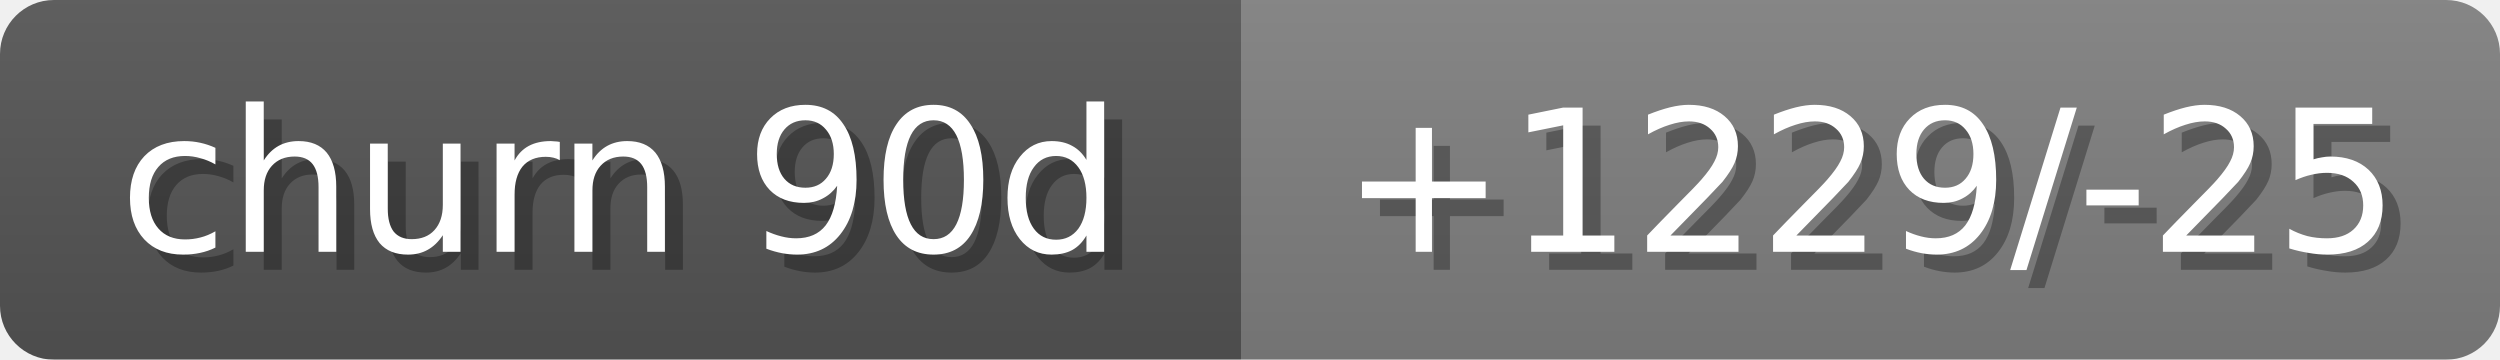
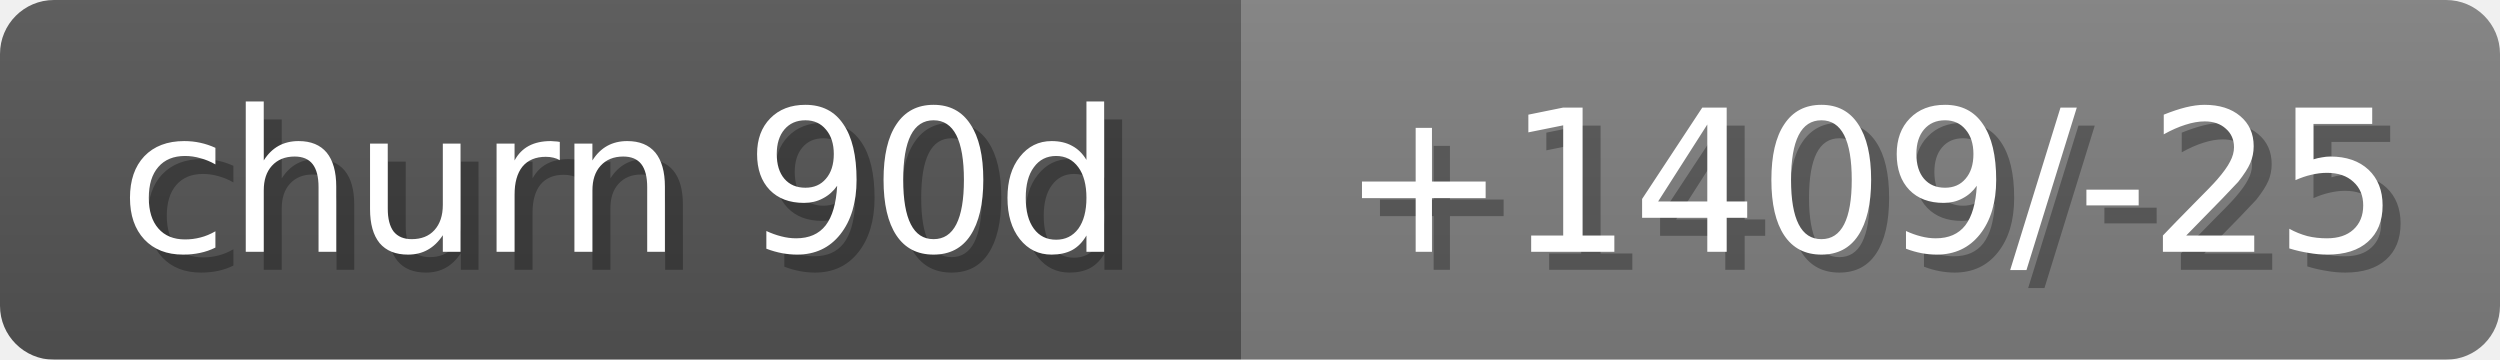
<svg xmlns="http://www.w3.org/2000/svg" width="139" height="20">
  <linearGradient id="b" x2="0" y2="100%">
    <stop offset="0" stop-color="#bbb" stop-opacity=".1" />
    <stop offset="1" stop-opacity=".1" />
  </linearGradient>
  <mask id="anybadge_14">
    <rect width="139" height="20" rx="3" fill="#fff" />
  </mask>
  <g mask="url(#anybadge_14)">
    <path fill="#555" d="M0 0h69v20H0z" />
    <path fill="#808080" d="M69 0h70v20H69z" />
    <path fill="url(#b)" d="M0 0h139v20H0z" />
  </g>
  <g fill="#fff" text-anchor="middle" font-family="DejaVu Sans,Verdana,Geneva,sans-serif" font-size="11">
    <text x="35.5" y="15" fill="#010101" fill-opacity=".3">churn 90d</text>
    <text x="34.5" y="14">churn 90d</text>
  </g>
  <g fill="#fff" text-anchor="middle" font-family="DejaVu Sans,Verdana,Geneva,sans-serif" font-size="11">
-     <text x="105.0" y="15" fill="#010101" fill-opacity=".3">+1229/-25</text>
-     <text x="104.0" y="14">+1229/-25</text>
+     <text x="105.0" y="15" fill="#010101" fill-opacity=".3">+1409/-25</text>
+     <text x="104.0" y="14">+1409/-25</text>
  </g>
</svg>
